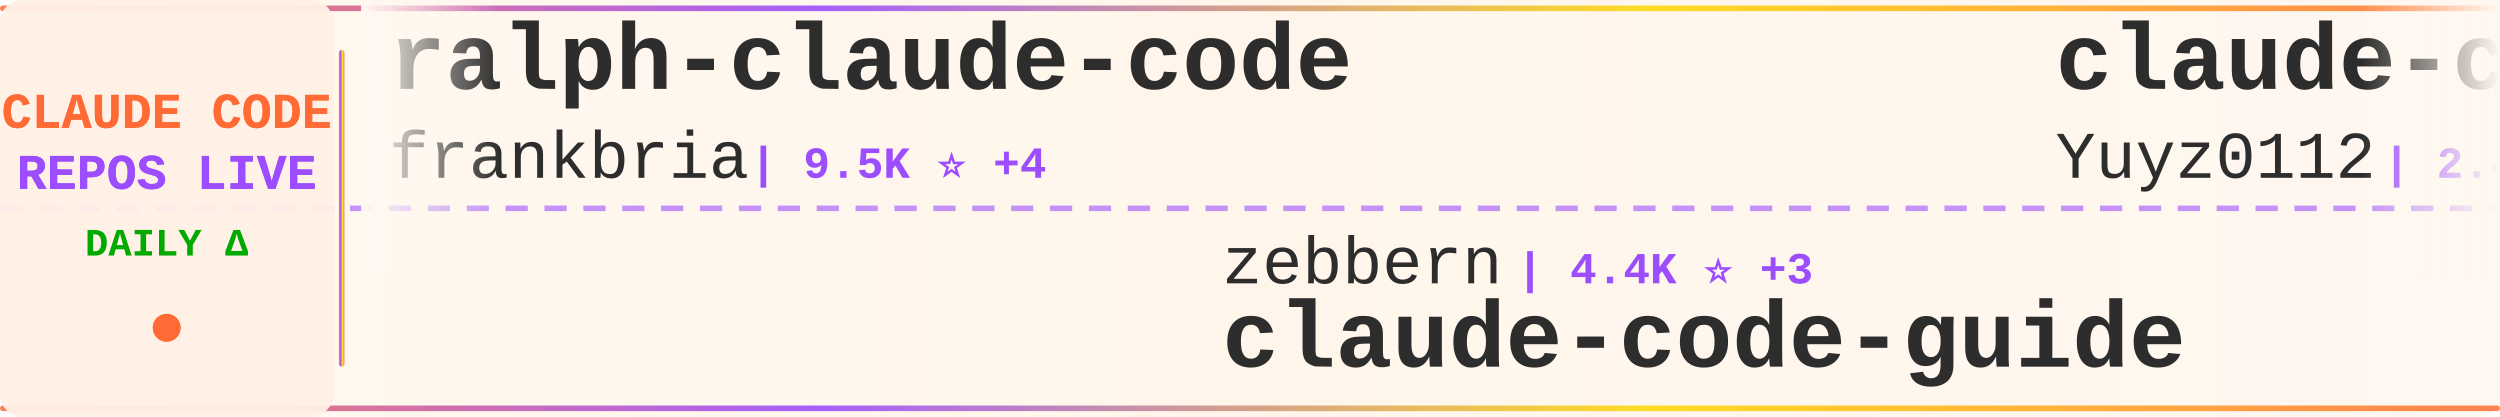
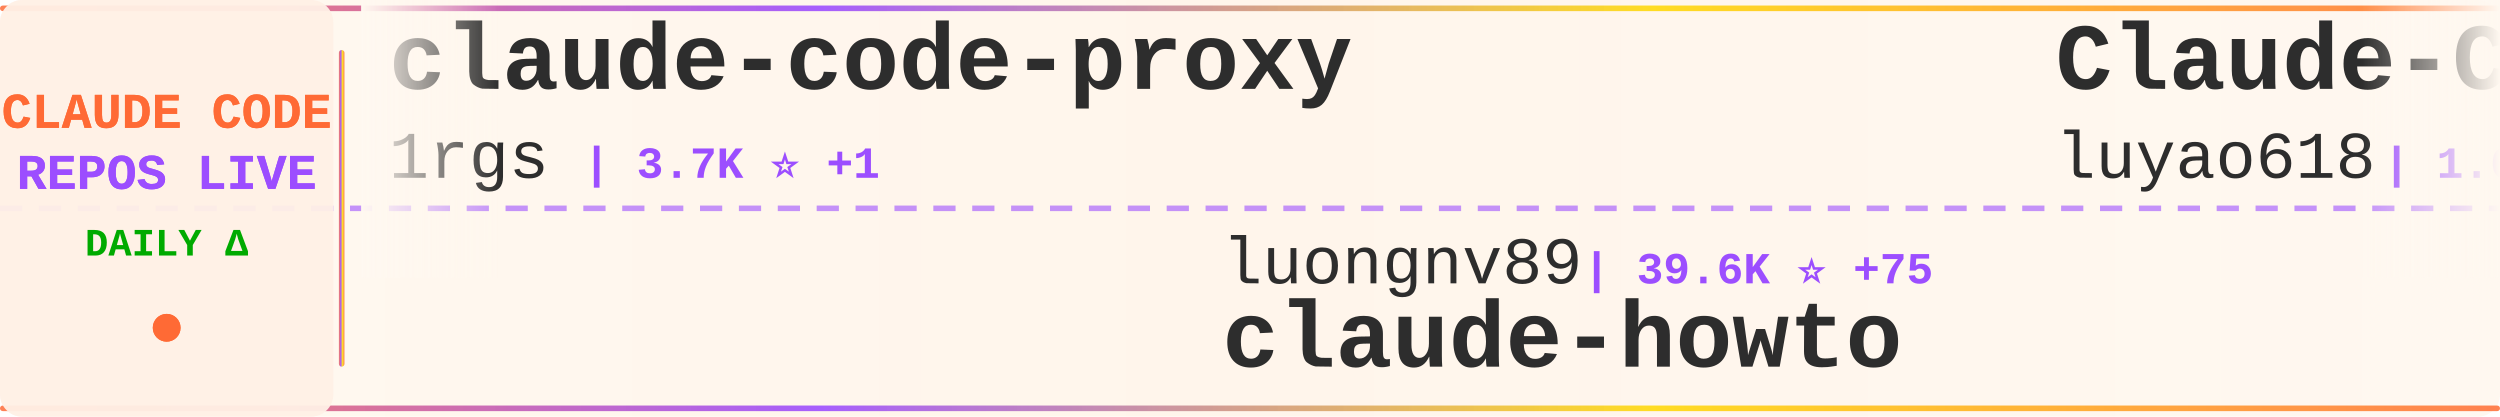
<svg xmlns="http://www.w3.org/2000/svg" width="900" height="150">
  <defs>
    <linearGradient id="tickerBg" x1="0%" y1="0%" x2="100%" y2="0%">
      <stop offset="0%" style="stop-color:#fff8f0;stop-opacity:0.98" />
      <stop offset="50%" style="stop-color:#fff5eb;stop-opacity:1" />
      <stop offset="100%" style="stop-color:#fff8f0;stop-opacity:0.98" />
    </linearGradient>
    <linearGradient id="borderGrad" x1="0%" y1="0%" x2="100%" y2="0%">
      <stop offset="0%" style="stop-color:#FF6B35;stop-opacity:0.85">
        <animate attributeName="stop-opacity" values="0.85;1;0.85" dur="2s" repeatCount="indefinite" />
      </stop>
      <stop offset="33%" style="stop-color:#9C4EFF;stop-opacity:0.9">
        <animate attributeName="stop-opacity" values="0.9;1;0.9" dur="2.2s" repeatCount="indefinite" />
      </stop>
      <stop offset="66%" style="stop-color:#FFD700;stop-opacity:0.85">
        <animate attributeName="stop-opacity" values="0.85;1;0.85" dur="1.8s" repeatCount="indefinite" />
      </stop>
      <stop offset="100%" style="stop-color:#FF6B35;stop-opacity:0.85">
        <animate attributeName="stop-opacity" values="0.85;1;0.85" dur="2s" repeatCount="indefinite" />
      </stop>
    </linearGradient>
    <filter id="textGlow">
      <feGaussianBlur stdDeviation="0.15" result="coloredBlur" />
      <feMerge>
        <feMergeNode in="coloredBlur" />
        <feMergeNode in="SourceGraphic" />
      </feMerge>
    </filter>
    <filter id="metricGlow">
      <feGaussianBlur stdDeviation="0.2" result="coloredBlur" />
      <feMerge>
        <feMergeNode in="coloredBlur" />
        <feMergeNode in="SourceGraphic" />
      </feMerge>
    </filter>
    <linearGradient id="leftFade" x1="0%" y1="0%" x2="100%" y2="0%">
      <stop offset="0%" style="stop-color:#fff8f0;stop-opacity:1" />
      <stop offset="100%" style="stop-color:#fff8f0;stop-opacity:0" />
    </linearGradient>
    <linearGradient id="rightFade" x1="0%" y1="0%" x2="100%" y2="0%">
      <stop offset="0%" style="stop-color:#fff8f0;stop-opacity:0" />
      <stop offset="100%" style="stop-color:#fff8f0;stop-opacity:1" />
    </linearGradient>
  </defs>
  <rect width="900" height="150" fill="url(#tickerBg)" rx="8" />
  <rect x="0" y="2" width="900" height="2" fill="url(#borderGrad)" rx="1" />
  <rect x="0" y="146" width="900" height="2" fill="url(#borderGrad)" rx="1" />
  <line x1="0" y1="75" x2="900" y2="75" stroke="#9C4EFF" stroke-width="2" stroke-dasharray="8 6" opacity="0.6" />
  <rect x="0" y="0" width="120" height="150" fill="#fff0e6" opacity="0.95" rx="8" />
  <text x="60" y="46" font-family="'Courier New', monospace" font-size="18" font-weight="bold" fill="#FF6B35" text-anchor="middle" filter="url(#textGlow)">
    CLAUDE CODE
  </text>
  <text x="60" y="68" font-family="'Courier New', monospace" font-size="18" font-weight="bold" fill="#9C4EFF" text-anchor="middle" filter="url(#textGlow)">
    REPOS LIVE
  </text>
  <text x="60" y="92" font-family="'Courier New', monospace" font-size="14" font-weight="bold" fill="#00aa00" text-anchor="middle">
    DAILY Δ
  </text>
  <circle cx="60" cy="118" r="5" fill="#FF6B35" filter="url(#metricGlow)">
    <animate attributeName="r" values="4;6;4" dur="1.5s" repeatCount="indefinite" />
    <animate attributeName="opacity" values="0.6;1;0.6" dur="1.5s" repeatCount="indefinite" />
  </circle>
  <rect x="122" y="18" width="2" height="114" fill="url(#borderGrad)" rx="1" />
  <clipPath id="tickerClip">
    <rect x="130" y="0" width="770" height="150" />
  </clipPath>
  <g clip-path="url(#tickerClip)">
    <g id="tickerItems">
      <animateTransform attributeName="transform" attributeType="XML" type="translate" from="0 0" to="-3000 0" dur="54s" repeatCount="indefinite" />
      <g transform="translate(0, 0)">
-         <text x="140" y="32" font-family="'Courier New', monospace" font-size="34" font-weight="bold" fill="#2d2d2d">ralph-claude-code</text>
-         <text x="140" y="64" font-family="'Courier New', monospace" font-size="24" font-weight="normal" fill="#2d2d2d" opacity="1.0">frankbria</text>
-         <text x="270" y="64" font-family="'Courier New', monospace" font-size="16" font-weight="bold" fill="#9C4EFF"> | 9.5K ⭐ +4</text>
+         <text x="140" y="32" font-family="'Courier New', monospace" font-size="34" font-weight="bold" fill="#2d2d2d">claude-code-proxy</text>
+         <text x="140" y="64" font-family="'Courier New', monospace" font-size="24" font-weight="normal" fill="#2d2d2d" opacity="1.0">1rgs</text>
+         <text x="210" y="64" font-family="'Courier New', monospace" font-size="16" font-weight="bold" fill="#9C4EFF"> | 3.7K ⭐ +1</text>
      </g>
      <g transform="translate(300, 0)">
-         <text x="140" y="102" font-family="'Courier New', monospace" font-size="24" font-weight="normal" fill="#2d2d2d" opacity="1.0">zebbern</text>
-         <text x="246" y="102" font-family="'Courier New', monospace" font-size="16" font-weight="bold" fill="#9C4EFF"> | 4.4K ⭐ +3</text>
-         <text x="140" y="132" font-family="'Courier New', monospace" font-size="34" font-weight="bold" fill="#2d2d2d">claude-code-guide</text>
+         <text x="140" y="102" font-family="'Courier New', monospace" font-size="24" font-weight="normal" fill="#2d2d2d" opacity="1.0">luongnv89</text>
+         <text x="270" y="102" font-family="'Courier New', monospace" font-size="16" font-weight="bold" fill="#9C4EFF"> | 39.6K ⭐ +75</text>
+         <text x="140" y="132" font-family="'Courier New', monospace" font-size="34" font-weight="bold" fill="#2d2d2d">claude-howto</text>
      </g>
      <g transform="translate(600, 0)">
-         <text x="140" y="32" font-family="'Courier New', monospace" font-size="34" font-weight="bold" fill="#2d2d2d">claude-code-reverse</text>
-         <text x="140" y="64" font-family="'Courier New', monospace" font-size="24" font-weight="normal" fill="#2d2d2d" opacity="1.0">Yuyz0112</text>
-         <text x="258" y="64" font-family="'Courier New', monospace" font-size="16" font-weight="bold" fill="#9C4EFF"> | 2.4K ⭐ +1</text>
+         <text x="140" y="32" font-family="'Courier New', monospace" font-size="34" font-weight="bold" fill="#2d2d2d">Claude-Code-Source-Study</text>
+         <text x="140" y="64" font-family="'Courier New', monospace" font-size="24" font-weight="normal" fill="#2d2d2d" opacity="1.0">luyao618</text>
+         <text x="258" y="64" font-family="'Courier New', monospace" font-size="16" font-weight="bold" fill="#9C4EFF"> | 1.6K ⭐</text>
      </g>
      <g transform="translate(900, 0)">
-         <text x="140" y="102" font-family="'Courier New', monospace" font-size="24" font-weight="normal" fill="#2d2d2d" opacity="1.0">alejandrobalderas</text>
-         <text x="366" y="102" font-family="'Courier New', monospace" font-size="16" font-weight="bold" fill="#9C4EFF"> | 2.7K ⭐ +81</text>
-         <text x="140" y="132" font-family="'Courier New', monospace" font-size="34" font-weight="bold" fill="#2d2d2d">claude-code-from-source</text>
+         <text x="140" y="102" font-family="'Courier New', monospace" font-size="24" font-weight="normal" fill="#2d2d2d" opacity="1.0">ChrisWiles</text>
+         <text x="282" y="102" font-family="'Courier New', monospace" font-size="16" font-weight="bold" fill="#9C4EFF"> | 6.0K ⭐ +2</text>
+         <text x="140" y="132" font-family="'Courier New', monospace" font-size="34" font-weight="bold" fill="#2d2d2d">claude-code-showcase</text>
      </g>
      <g transform="translate(1200, 0)">
-         <text x="140" y="32" font-family="'Courier New', monospace" font-size="34" font-weight="bold" fill="#2d2d2d">claude-code-rust</text>
-         <text x="140" y="64" font-family="'Courier New', monospace" font-size="24" font-weight="normal" fill="#2d2d2d" opacity="1.0">lorryjovens-hub</text>
-         <text x="342" y="64" font-family="'Courier New', monospace" font-size="16" font-weight="bold" fill="#9C4EFF"> | 1.7K ⭐</text>
+         <text x="140" y="32" font-family="'Courier New', monospace" font-size="34" font-weight="bold" fill="#2d2d2d">claude-code-spec-workflo...</text>
+         <text x="140" y="64" font-family="'Courier New', monospace" font-size="24" font-weight="normal" fill="#2d2d2d" opacity="1.0">Pimzino</text>
+         <text x="246" y="64" font-family="'Courier New', monospace" font-size="16" font-weight="bold" fill="#9C4EFF"> | 3.8K ⭐</text>
      </g>
      <g transform="translate(1500, 0)">
-         <text x="140" y="102" font-family="'Courier New', monospace" font-size="24" font-weight="normal" fill="#2d2d2d" opacity="1.0">fuergaosi233</text>
-         <text x="306" y="102" font-family="'Courier New', monospace" font-size="16" font-weight="bold" fill="#9C4EFF"> | 2.7K ⭐ +1</text>
-         <text x="140" y="132" font-family="'Courier New', monospace" font-size="34" font-weight="bold" fill="#2d2d2d">claude-code-proxy</text>
+         <text x="140" y="102" font-family="'Courier New', monospace" font-size="24" font-weight="normal" fill="#2d2d2d" opacity="1.0">Windy3f3f3f3f</text>
+         <text x="318" y="102" font-family="'Courier New', monospace" font-size="16" font-weight="bold" fill="#9C4EFF"> | 3.1K ⭐ +14</text>
+         <text x="140" y="132" font-family="'Courier New', monospace" font-size="34" font-weight="bold" fill="#2d2d2d">how-claude-code-works</text>
      </g>
      <g transform="translate(1800, 0)">
-         <text x="140" y="32" font-family="'Courier New', monospace" font-size="34" font-weight="bold" fill="#2d2d2d">awesome-claude-code</text>
-         <text x="140" y="64" font-family="'Courier New', monospace" font-size="24" font-weight="normal" fill="#2d2d2d" opacity="1.0">jqueryscript</text>
-         <text x="306" y="64" font-family="'Courier New', monospace" font-size="16" font-weight="bold" fill="#9C4EFF"> | 461 ⭐ +1</text>
+         <text x="140" y="32" font-family="'Courier New', monospace" font-size="34" font-weight="bold" fill="#2d2d2d">claude-code-rev</text>
+         <text x="140" y="64" font-family="'Courier New', monospace" font-size="24" font-weight="normal" fill="#2d2d2d" opacity="1.0">oboard</text>
+         <text x="234" y="64" font-family="'Courier New', monospace" font-size="16" font-weight="bold" fill="#9C4EFF"> | 3.2K ⭐ +4</text>
      </g>
      <g transform="translate(2100, 0)">
-         <text x="140" y="102" font-family="'Courier New', monospace" font-size="24" font-weight="normal" fill="#2d2d2d" opacity="1.0">huangserva</text>
-         <text x="282" y="102" font-family="'Courier New', monospace" font-size="16" font-weight="bold" fill="#9C4EFF"> | 617 ⭐</text>
-         <text x="140" y="132" font-family="'Courier New', monospace" font-size="34" font-weight="bold" fill="#2d2d2d">claude-code-cli</text>
+         <text x="140" y="102" font-family="'Courier New', monospace" font-size="24" font-weight="normal" fill="#2d2d2d" opacity="1.0">ponponon</text>
+         <text x="258" y="102" font-family="'Courier New', monospace" font-size="16" font-weight="bold" fill="#9C4EFF"> | 2.3K ⭐</text>
+         <text x="140" y="132" font-family="'Courier New', monospace" font-size="34" font-weight="bold" fill="#2d2d2d">claude_code_src</text>
      </g>
      <g transform="translate(2400, 0)">
-         <text x="140" y="32" font-family="'Courier New', monospace" font-size="34" font-weight="bold" fill="#2d2d2d">claude_code_src</text>
-         <text x="140" y="64" font-family="'Courier New', monospace" font-size="24" font-weight="normal" fill="#2d2d2d" opacity="1.0">ponponon</text>
-         <text x="258" y="64" font-family="'Courier New', monospace" font-size="16" font-weight="bold" fill="#9C4EFF"> | 2.3K ⭐</text>
+         <text x="140" y="32" font-family="'Courier New', monospace" font-size="34" font-weight="bold" fill="#2d2d2d">claude-code-action</text>
+         <text x="140" y="64" font-family="'Courier New', monospace" font-size="24" font-weight="normal" fill="#2d2d2d" opacity="1.0">anthropics</text>
+         <text x="282" y="64" font-family="'Courier New', monospace" font-size="16" font-weight="bold" fill="#9C4EFF"> | 8.3K ⭐ +13</text>
      </g>
      <g transform="translate(2700, 0)">
-         <text x="140" y="102" font-family="'Courier New', monospace" font-size="24" font-weight="normal" fill="#2d2d2d" opacity="1.0">FlorianBruniaux</text>
-         <text x="342" y="102" font-family="'Courier New', monospace" font-size="16" font-weight="bold" fill="#9C4EFF"> | 5.4K ⭐ +10</text>
-         <text x="140" y="132" font-family="'Courier New', monospace" font-size="34" font-weight="bold" fill="#2d2d2d">claude-code-ultimate-gui...</text>
+         <text x="140" y="102" font-family="'Courier New', monospace" font-size="24" font-weight="normal" fill="#2d2d2d" opacity="1.0">Chachamaru127</text>
+         <text x="318" y="102" font-family="'Courier New', monospace" font-size="16" font-weight="bold" fill="#9C4EFF"> | 3.0K ⭐ +4</text>
+         <text x="140" y="132" font-family="'Courier New', monospace" font-size="34" font-weight="bold" fill="#2d2d2d">claude-code-harness</text>
      </g>
      <g transform="translate(3000, 0)">
-         <text x="140" y="32" font-family="'Courier New', monospace" font-size="34" font-weight="bold" fill="#2d2d2d">ralph-claude-code</text>
-         <text x="140" y="64" font-family="'Courier New', monospace" font-size="24" font-weight="normal" fill="#2d2d2d" opacity="1.0">frankbria</text>
-         <text x="270" y="64" font-family="'Courier New', monospace" font-size="16" font-weight="bold" fill="#9C4EFF"> | 9.5K ⭐ +4</text>
+         <text x="140" y="32" font-family="'Courier New', monospace" font-size="34" font-weight="bold" fill="#2d2d2d">claude-code-proxy</text>
+         <text x="140" y="64" font-family="'Courier New', monospace" font-size="24" font-weight="normal" fill="#2d2d2d" opacity="1.0">1rgs</text>
+         <text x="210" y="64" font-family="'Courier New', monospace" font-size="16" font-weight="bold" fill="#9C4EFF"> | 3.7K ⭐ +1</text>
      </g>
      <g transform="translate(3300, 0)">
-         <text x="140" y="102" font-family="'Courier New', monospace" font-size="24" font-weight="normal" fill="#2d2d2d" opacity="1.0">zebbern</text>
-         <text x="246" y="102" font-family="'Courier New', monospace" font-size="16" font-weight="bold" fill="#9C4EFF"> | 4.4K ⭐ +3</text>
-         <text x="140" y="132" font-family="'Courier New', monospace" font-size="34" font-weight="bold" fill="#2d2d2d">claude-code-guide</text>
+         <text x="140" y="102" font-family="'Courier New', monospace" font-size="24" font-weight="normal" fill="#2d2d2d" opacity="1.0">luongnv89</text>
+         <text x="270" y="102" font-family="'Courier New', monospace" font-size="16" font-weight="bold" fill="#9C4EFF"> | 39.6K ⭐ +75</text>
+         <text x="140" y="132" font-family="'Courier New', monospace" font-size="34" font-weight="bold" fill="#2d2d2d">claude-howto</text>
      </g>
      <g transform="translate(3600, 0)">
-         <text x="140" y="32" font-family="'Courier New', monospace" font-size="34" font-weight="bold" fill="#2d2d2d">claude-code-reverse</text>
-         <text x="140" y="64" font-family="'Courier New', monospace" font-size="24" font-weight="normal" fill="#2d2d2d" opacity="1.0">Yuyz0112</text>
-         <text x="258" y="64" font-family="'Courier New', monospace" font-size="16" font-weight="bold" fill="#9C4EFF"> | 2.4K ⭐ +1</text>
+         <text x="140" y="32" font-family="'Courier New', monospace" font-size="34" font-weight="bold" fill="#2d2d2d">Claude-Code-Source-Study</text>
+         <text x="140" y="64" font-family="'Courier New', monospace" font-size="24" font-weight="normal" fill="#2d2d2d" opacity="1.0">luyao618</text>
+         <text x="258" y="64" font-family="'Courier New', monospace" font-size="16" font-weight="bold" fill="#9C4EFF"> | 1.6K ⭐</text>
      </g>
      <g transform="translate(3900, 0)">
-         <text x="140" y="102" font-family="'Courier New', monospace" font-size="24" font-weight="normal" fill="#2d2d2d" opacity="1.0">alejandrobalderas</text>
-         <text x="366" y="102" font-family="'Courier New', monospace" font-size="16" font-weight="bold" fill="#9C4EFF"> | 2.7K ⭐ +81</text>
-         <text x="140" y="132" font-family="'Courier New', monospace" font-size="34" font-weight="bold" fill="#2d2d2d">claude-code-from-source</text>
+         <text x="140" y="102" font-family="'Courier New', monospace" font-size="24" font-weight="normal" fill="#2d2d2d" opacity="1.0">ChrisWiles</text>
+         <text x="282" y="102" font-family="'Courier New', monospace" font-size="16" font-weight="bold" fill="#9C4EFF"> | 6.0K ⭐ +2</text>
+         <text x="140" y="132" font-family="'Courier New', monospace" font-size="34" font-weight="bold" fill="#2d2d2d">claude-code-showcase</text>
      </g>
    </g>
  </g>
  <rect x="130" y="0" width="50" height="100" fill="url(#leftFade)" />
  <rect x="850" y="0" width="50" height="100" fill="url(#rightFade)" />
</svg>
